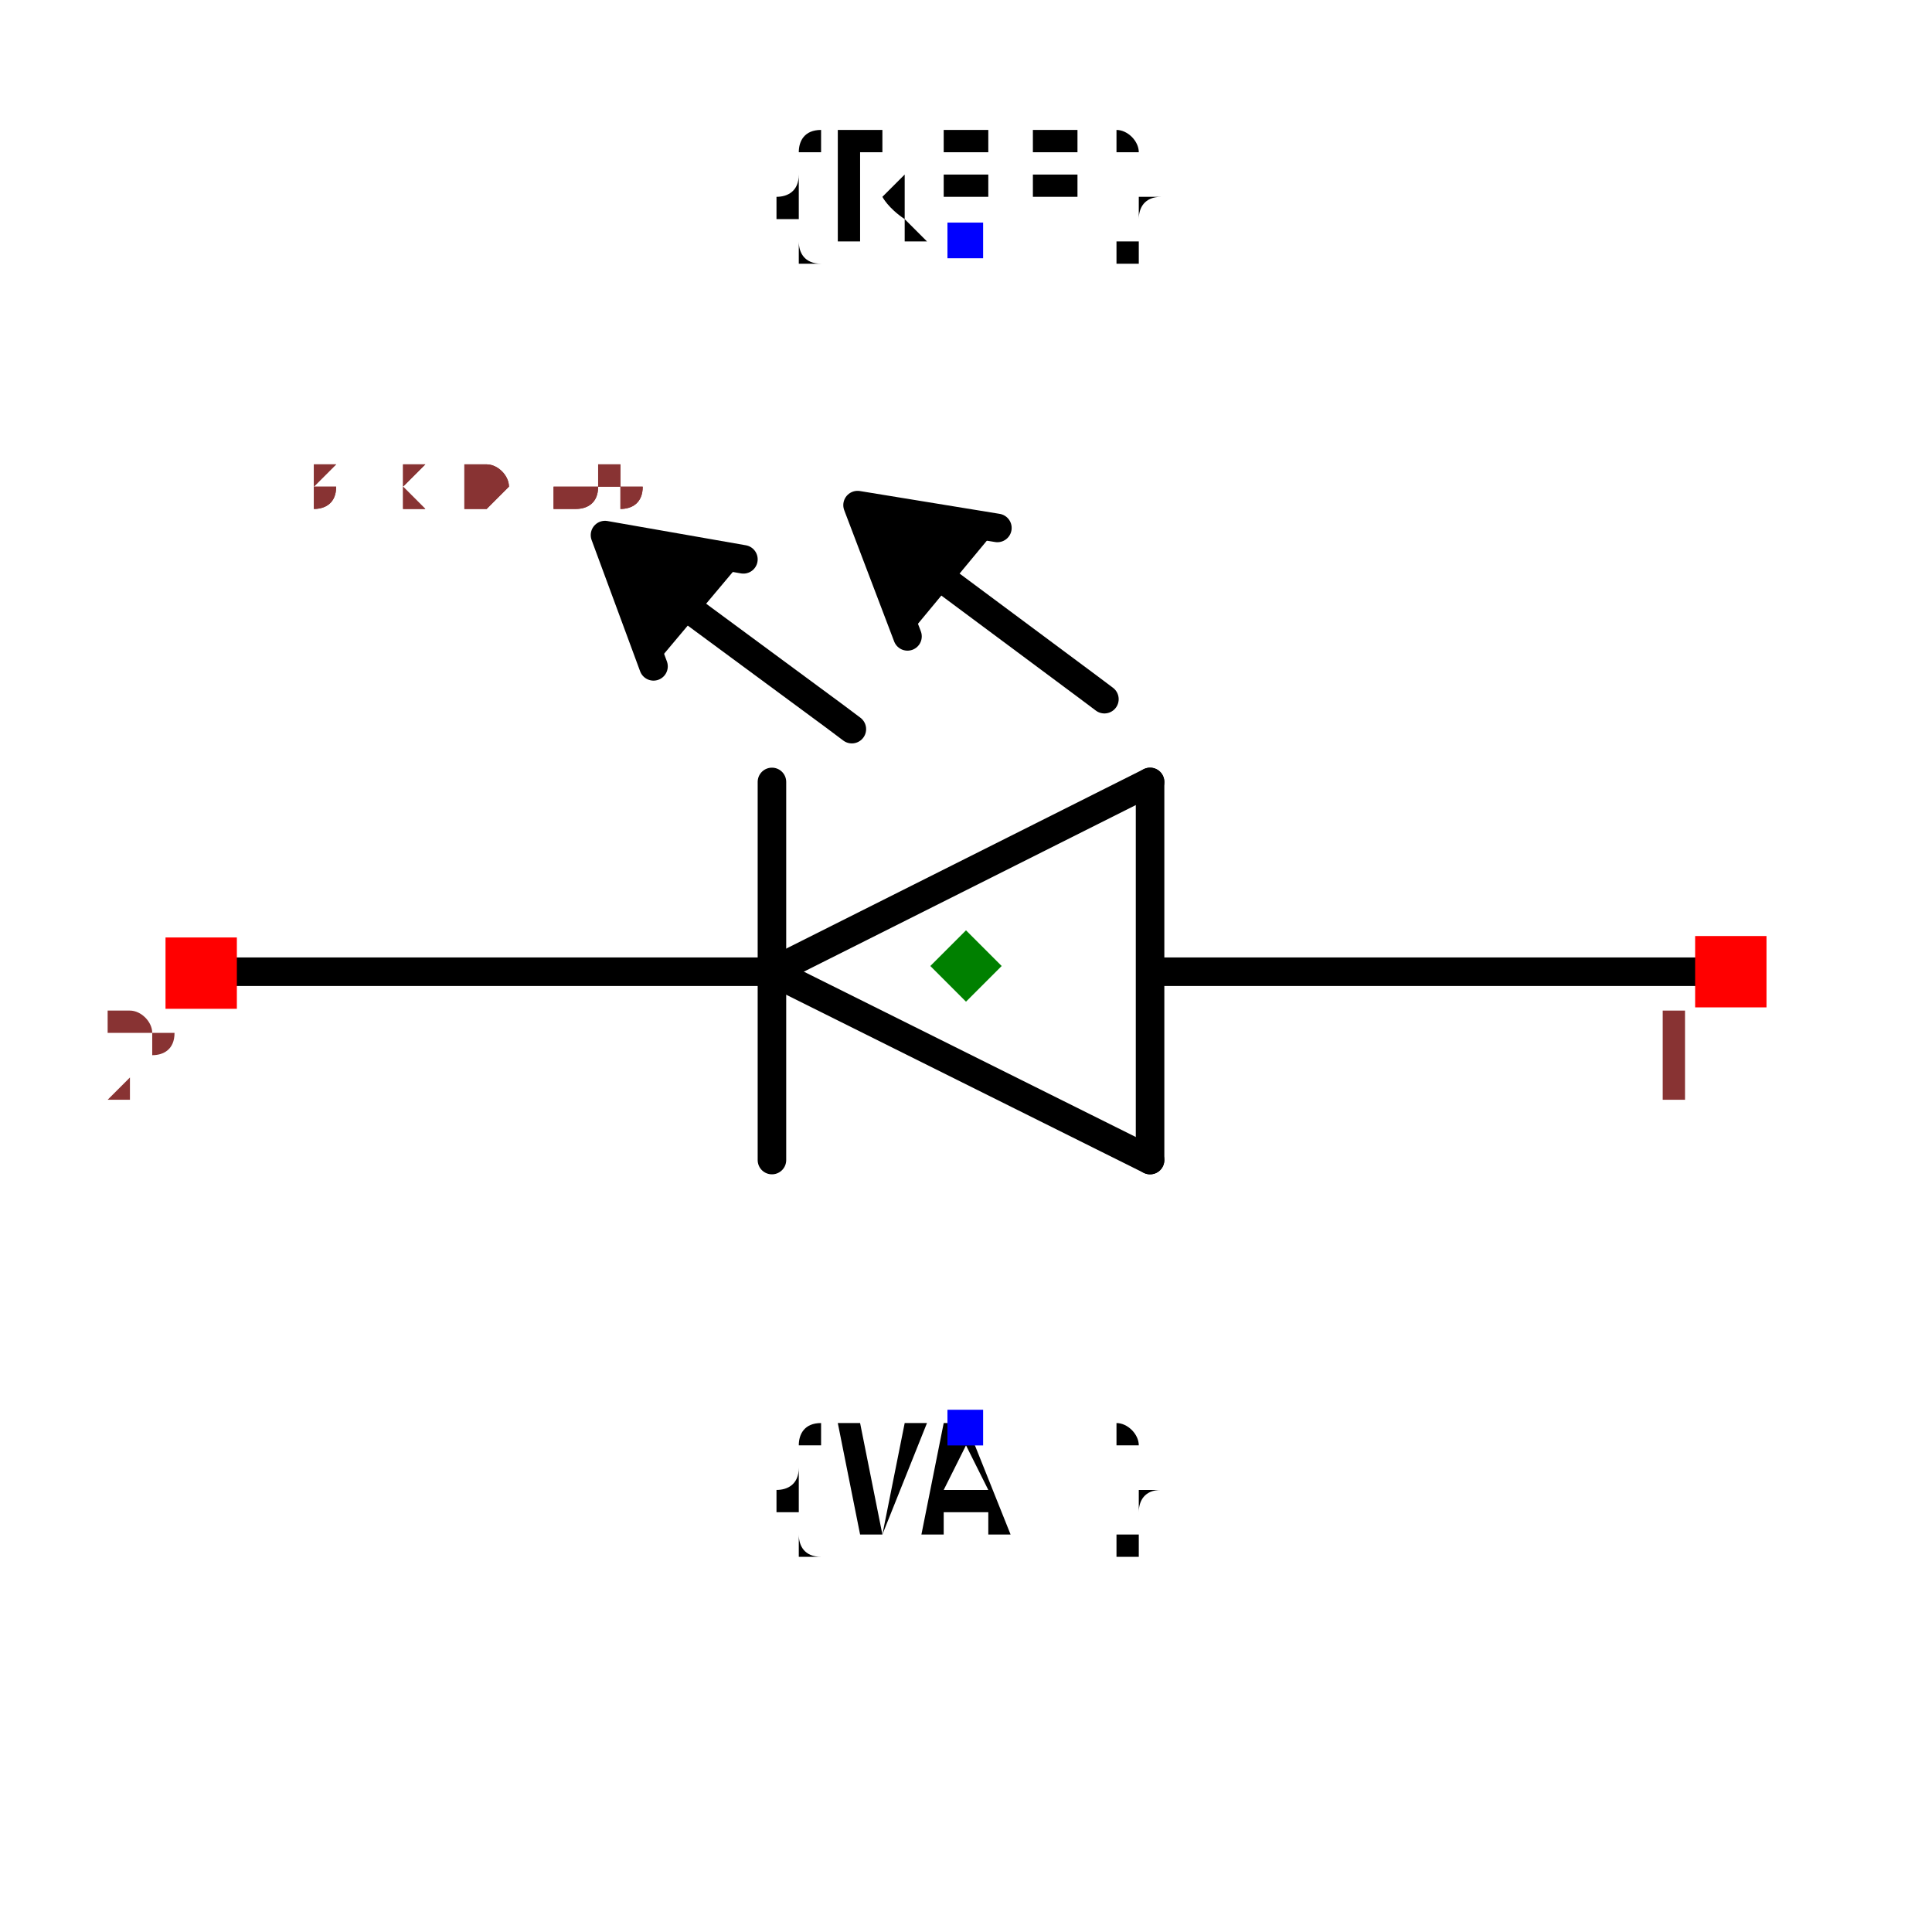
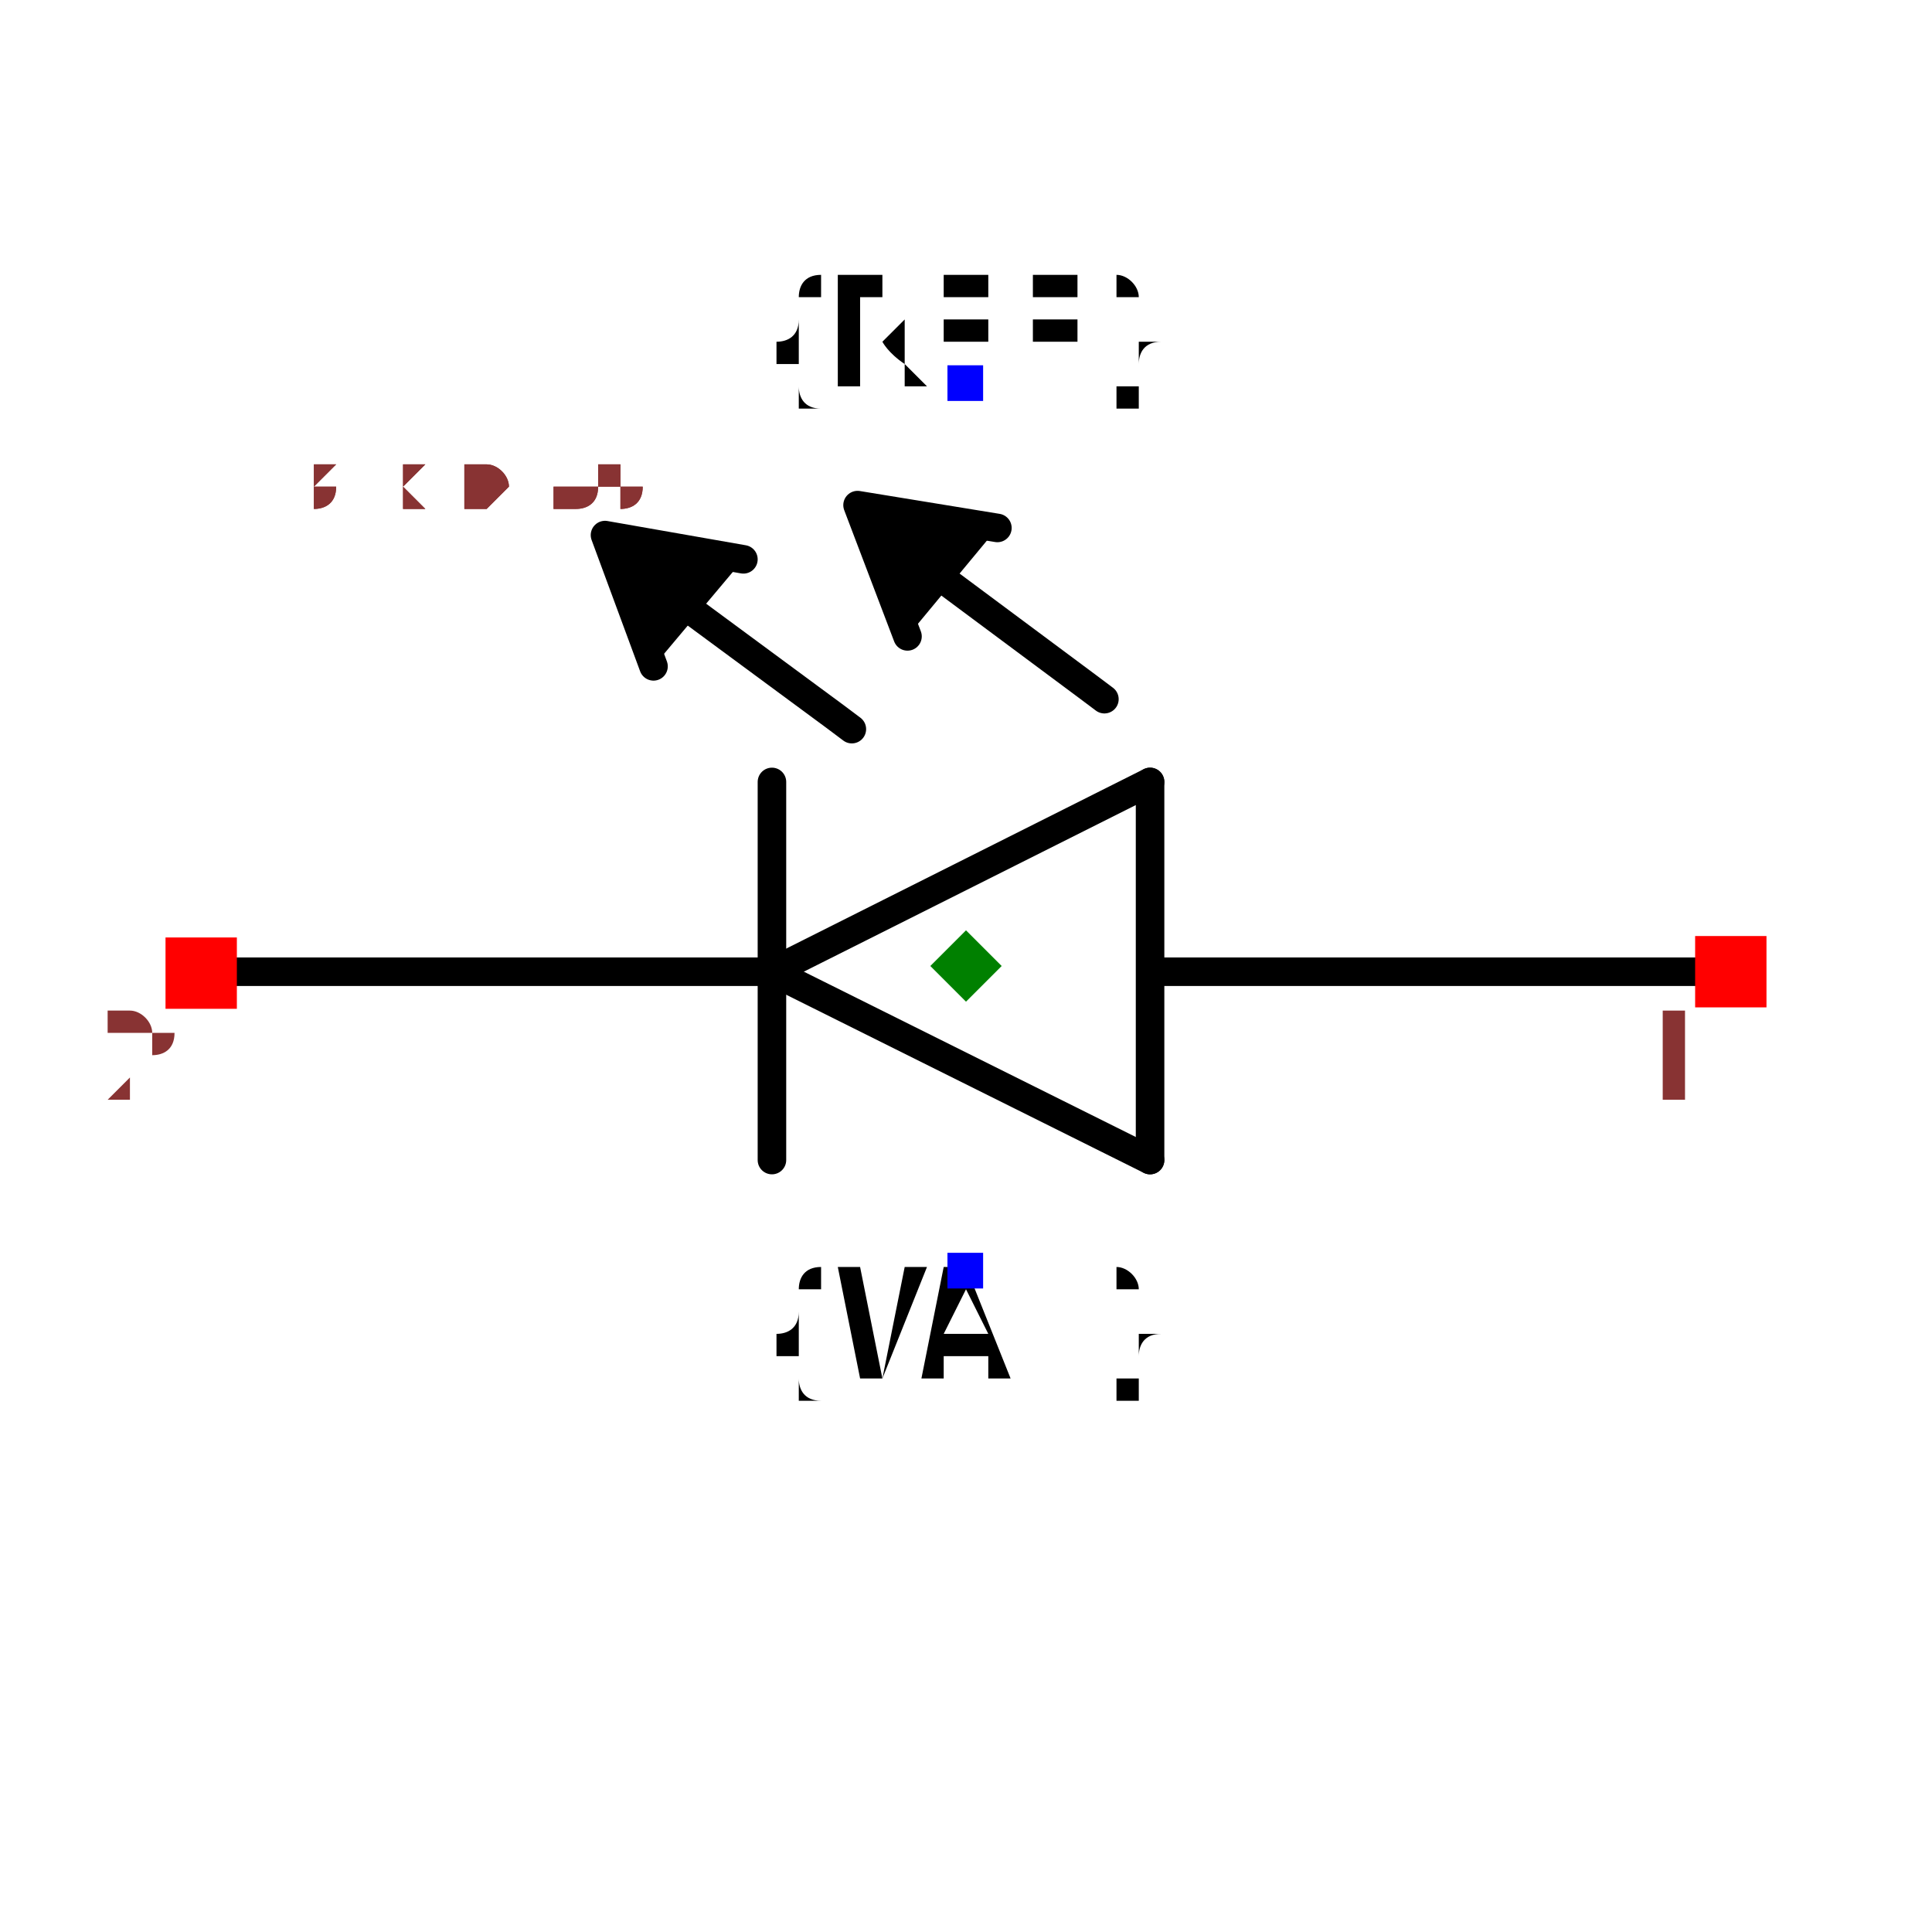
<svg xmlns="http://www.w3.org/2000/svg" width="150" height="150" viewBox="-0.677 -0.388 1.354 0.776">
  <path d="M-0.136,0.004 L0.129,0.136" fill="none" stroke="black" stroke-width="0.02" stroke-linecap="round" stroke-linejoin="round" />
  <path d="M-0.128,0.004 L-0.527,0.004" fill="none" stroke="black" stroke-width="0.02" stroke-linecap="round" stroke-linejoin="round" />
  <path d="M0.129,-0.129 L-0.136,0.004" fill="none" stroke="black" stroke-width="0.02" stroke-linecap="round" stroke-linejoin="round" />
  <path d="M0.129,0.136 L0.129,-0.129" fill="none" stroke="black" stroke-width="0.02" stroke-linecap="round" stroke-linejoin="round" />
  <path d="M-0.136,-0.129 L-0.136,0.136" fill="none" stroke="black" stroke-width="0.02" stroke-linecap="round" stroke-linejoin="round" />
  <path d="M0.131,0.004 L0.526,0.004" fill="none" stroke="black" stroke-width="0.02" stroke-linecap="round" stroke-linejoin="round" />
  <path d="M-0.156,-0.285 L-0.253,-0.302 L-0.219,-0.21" fill="black" stroke="black" stroke-width="0.02" stroke-linecap="round" stroke-linejoin="round" />
  <path d="M-0.08,-0.166 L-0.092,-0.175 L-0.214,-0.265 L-0.214,-0.266" fill="none" stroke="black" stroke-width="0.02" stroke-linecap="round" stroke-linejoin="round" />
  <path d="M0.022,-0.307 L-0.076,-0.323 L-0.041,-0.231" fill="black" stroke="black" stroke-width="0.02" stroke-linecap="round" stroke-linejoin="round" />
  <path d="M0.097,-0.187 L0.085,-0.196 L-0.036,-0.286 L-0.037,-0.287" fill="none" stroke="black" stroke-width="0.02" stroke-linecap="round" stroke-linejoin="round" />
-   <text x="0" y="0.323" dx="0" dy="0.075" text-anchor="middle" style="font: 0.1px monospace; fill: black">{VAL}</text>
-   <rect x="-0.013" y="0.311" width="0.025" height="0.025" fill="blue" />
-   <text x="0" y="-0.509" dx="0" dy="0" text-anchor="middle" style="font: 0.1px monospace; fill: black">{REF}</text>
-   <rect x="-0.013" y="-0.521" width="0.025" height="0.025" fill="blue" />
+   <text x="0" y="0.213" dx="0" dy="0.075" text-anchor="middle" style="font: 0.1px monospace; fill: black">{VAL}</text>
+   <rect x="-0.013" y="0.201" width="0.025" height="0.025" fill="blue" />
+   <text x="0" y="-0.409" dx="0" dy="0" text-anchor="middle" style="font: 0.1px monospace; fill: black">{REF}</text>
+   <rect x="-0.013" y="-0.421" width="0.025" height="0.025" fill="blue" />
  <rect x="0.511" y="-0.021" width="0.05" height="0.05" fill="red" />
  <text x="0.496" y="0.094" text-anchor="middle" style="font: 0.08px monospace; fill: #833;">1</text>
  <rect x="-0.561" y="-0.02" width="0.05" height="0.05" fill="red" />
  <text x="-0.576" y="0.095" text-anchor="middle" style="font: 0.08px monospace; fill: #833;">2</text>
  <path d="M 3.3306690738754696e-16 -0.025 L 0.025 0 L 3.3306690738754696e-16 0.025 L -0.025 0 Z" fill="green" />
  <text x="-0.564" y="-0.323" style="font: 0.05px monospace; fill: #833;">1.13 x 0.65</text>
  <text x="-0.564" y="-0.323" style="font: 0.05px monospace; fill: #833;">1.13 x 0.65</text>
</svg>
